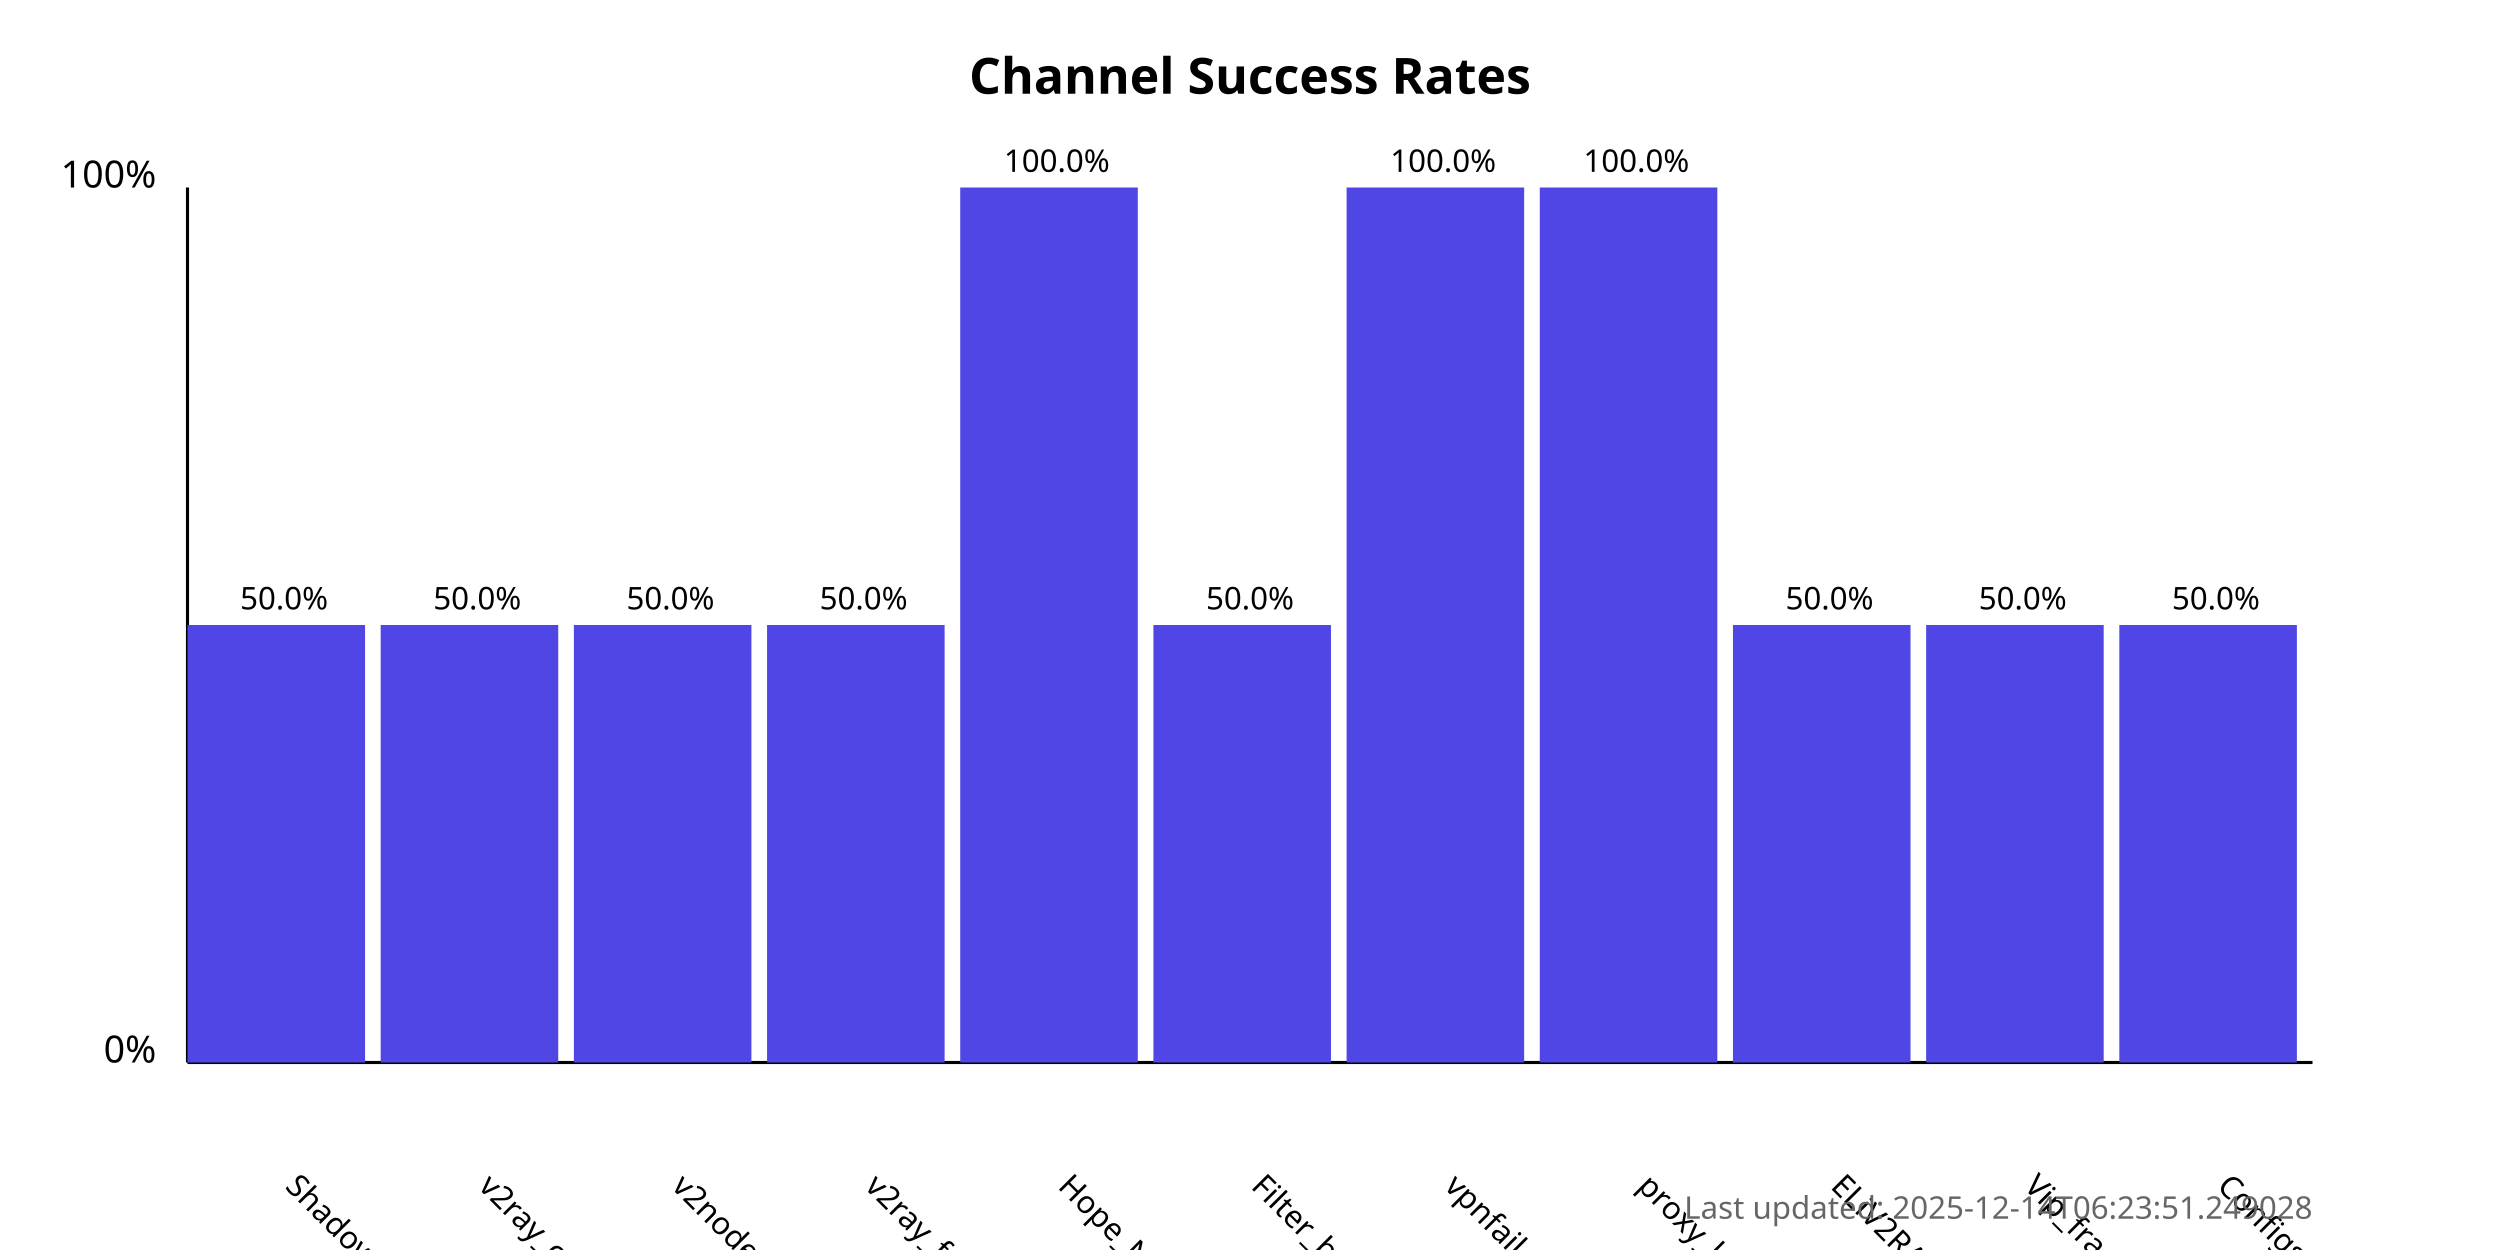
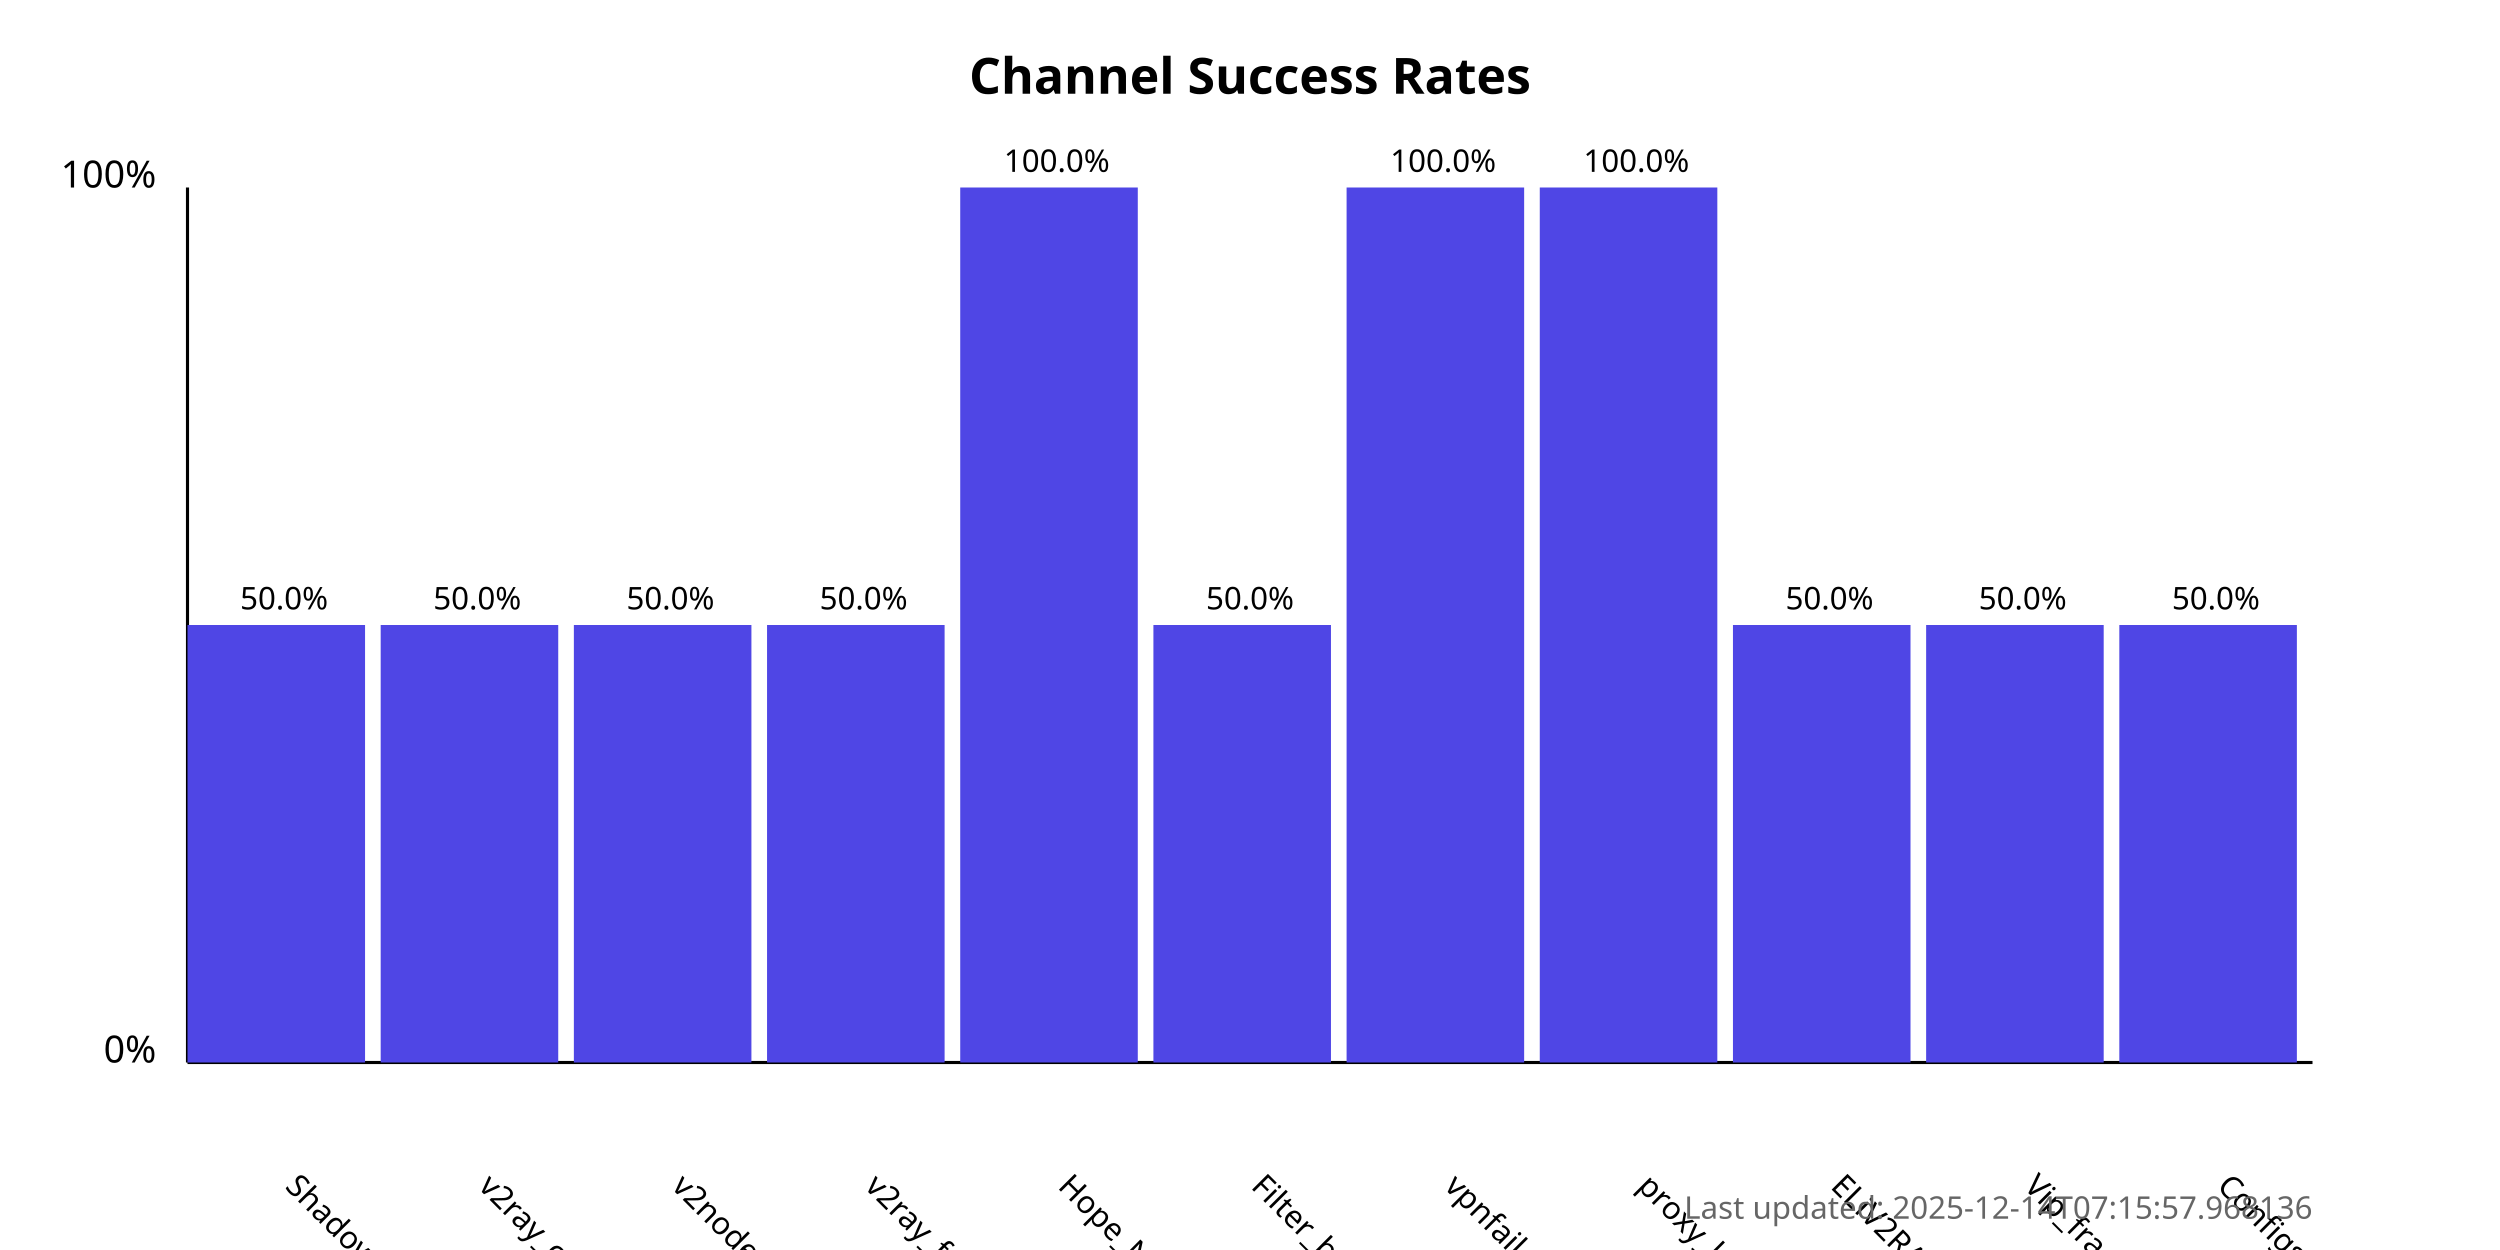
<svg xmlns="http://www.w3.org/2000/svg" width="800" height="400">
  <style>
            .chart-title { font: bold 16px sans-serif; }
            .axis-label { font: 12px sans-serif; }
            .tick-label { font: 10px sans-serif; }
            .bar { fill: #4f46e5; }
            .bar:hover { fill: #6366f1; }
            .timestamp { font: 10px sans-serif; fill: #666; }
        </style>
  <text x="400.0" y="30" text-anchor="middle" class="chart-title">
            Channel Success Rates
        </text>
  <line x1="60" y1="340" x2="60" y2="60" stroke="black" stroke-width="1" />
  <line x1="60" y1="340" x2="740" y2="340" stroke="black" stroke-width="1" />
  <text x="50" y="340" text-anchor="end" class="axis-label">0%</text>
  <text x="50" y="60" text-anchor="end" class="axis-label">100%</text>
  <g>
    <rect x="60" y="200.0" width="56.818" height="140.0" class="bar" />
    <text x="90.909" y="380" transform="rotate(45, 90.90909, 380)" text-anchor="start" class="tick-label">
                ShadowProxy66
            </text>
    <text x="90.909" y="195.0" text-anchor="middle" class="tick-label">
                50.0%
            </text>
  </g>
  <g>
    <rect x="121.818" y="200.0" width="56.818" height="140.0" class="bar" />
    <text x="152.727" y="380" transform="rotate(45, 152.7273, 380)" text-anchor="start" class="tick-label">
                v2ray_configs_pool
            </text>
    <text x="152.727" y="195.0" text-anchor="middle" class="tick-label">
                50.0%
            </text>
  </g>
  <g>
    <rect x="183.636" y="200.0" width="56.818" height="140.0" class="bar" />
    <text x="214.545" y="380" transform="rotate(45, 214.5455, 380)" text-anchor="start" class="tick-label">
                v2nodes
            </text>
    <text x="214.545" y="195.0" text-anchor="middle" class="tick-label">
                50.0%
            </text>
  </g>
  <g>
    <rect x="245.455" y="200.0" width="56.818" height="140.0" class="bar" />
    <text x="276.364" y="380" transform="rotate(45, 276.3636, 380)" text-anchor="start" class="tick-label">
                v2ray_free_conf
            </text>
    <text x="276.364" y="195.0" text-anchor="middle" class="tick-label">
                50.0%
            </text>
  </g>
  <g>
    <rect x="307.273" y="60.0" width="56.818" height="280.0" class="bar" />
    <text x="338.182" y="380" transform="rotate(45, 338.1818, 380)" text-anchor="start" class="tick-label">
                Hope_Net
            </text>
    <text x="338.182" y="55.0" text-anchor="middle" class="tick-label">
                100.0%
            </text>
  </g>
  <g>
    <rect x="369.091" y="200.0" width="56.818" height="140.0" class="bar" />
    <text x="400.0" y="380" transform="rotate(45, 400.0, 380)" text-anchor="start" class="tick-label">
                Filter_breaker
            </text>
    <text x="400.0" y="195.0" text-anchor="middle" class="tick-label">
                50.0%
            </text>
  </g>
  <g>
    <rect x="430.909" y="60.0" width="56.818" height="280.0" class="bar" />
    <text x="461.818" y="380" transform="rotate(45, 461.8182, 380)" text-anchor="start" class="tick-label">
                vpnfail_vless
            </text>
    <text x="461.818" y="55.0" text-anchor="middle" class="tick-label">
                100.0%
            </text>
  </g>
  <g>
    <rect x="492.727" y="60.0" width="56.818" height="280.0" class="bar" />
    <text x="523.636" y="380" transform="rotate(45, 523.6364, 380)" text-anchor="start" class="tick-label">
                proxy_kafee
            </text>
    <text x="523.636" y="55.0" text-anchor="middle" class="tick-label">
                100.0%
            </text>
  </g>
  <g>
    <rect x="554.545" y="200.0" width="56.818" height="140.0" class="bar" />
    <text x="585.455" y="380" transform="rotate(45, 585.4545, 380)" text-anchor="start" class="tick-label">
                ELiV2RAY
            </text>
    <text x="585.455" y="195.0" text-anchor="middle" class="tick-label">
                50.0%
            </text>
  </g>
  <g>
    <rect x="616.364" y="200.0" width="56.818" height="140.0" class="bar" />
    <text x="647.273" y="380" transform="rotate(45, 647.2727, 380)" text-anchor="start" class="tick-label">
                Vip_fragment_v2ray
            </text>
    <text x="647.273" y="195.0" text-anchor="middle" class="tick-label">
                50.0%
            </text>
  </g>
  <g>
    <rect x="678.182" y="200.0" width="56.818" height="140.0" class="bar" />
    <text x="709.091" y="380" transform="rotate(45, 709.0909, 380)" text-anchor="start" class="tick-label">
                ConfigsHubPlus
            </text>
    <text x="709.091" y="195.0" text-anchor="middle" class="tick-label">
                50.0%
            </text>
  </g>
  <text x="740" y="390" text-anchor="end" class="timestamp">
-             Last updated: 2025-12-14T06:23:51.249028
+             Last updated: 2025-12-14T07:15:57.968136
        </text>
</svg>
